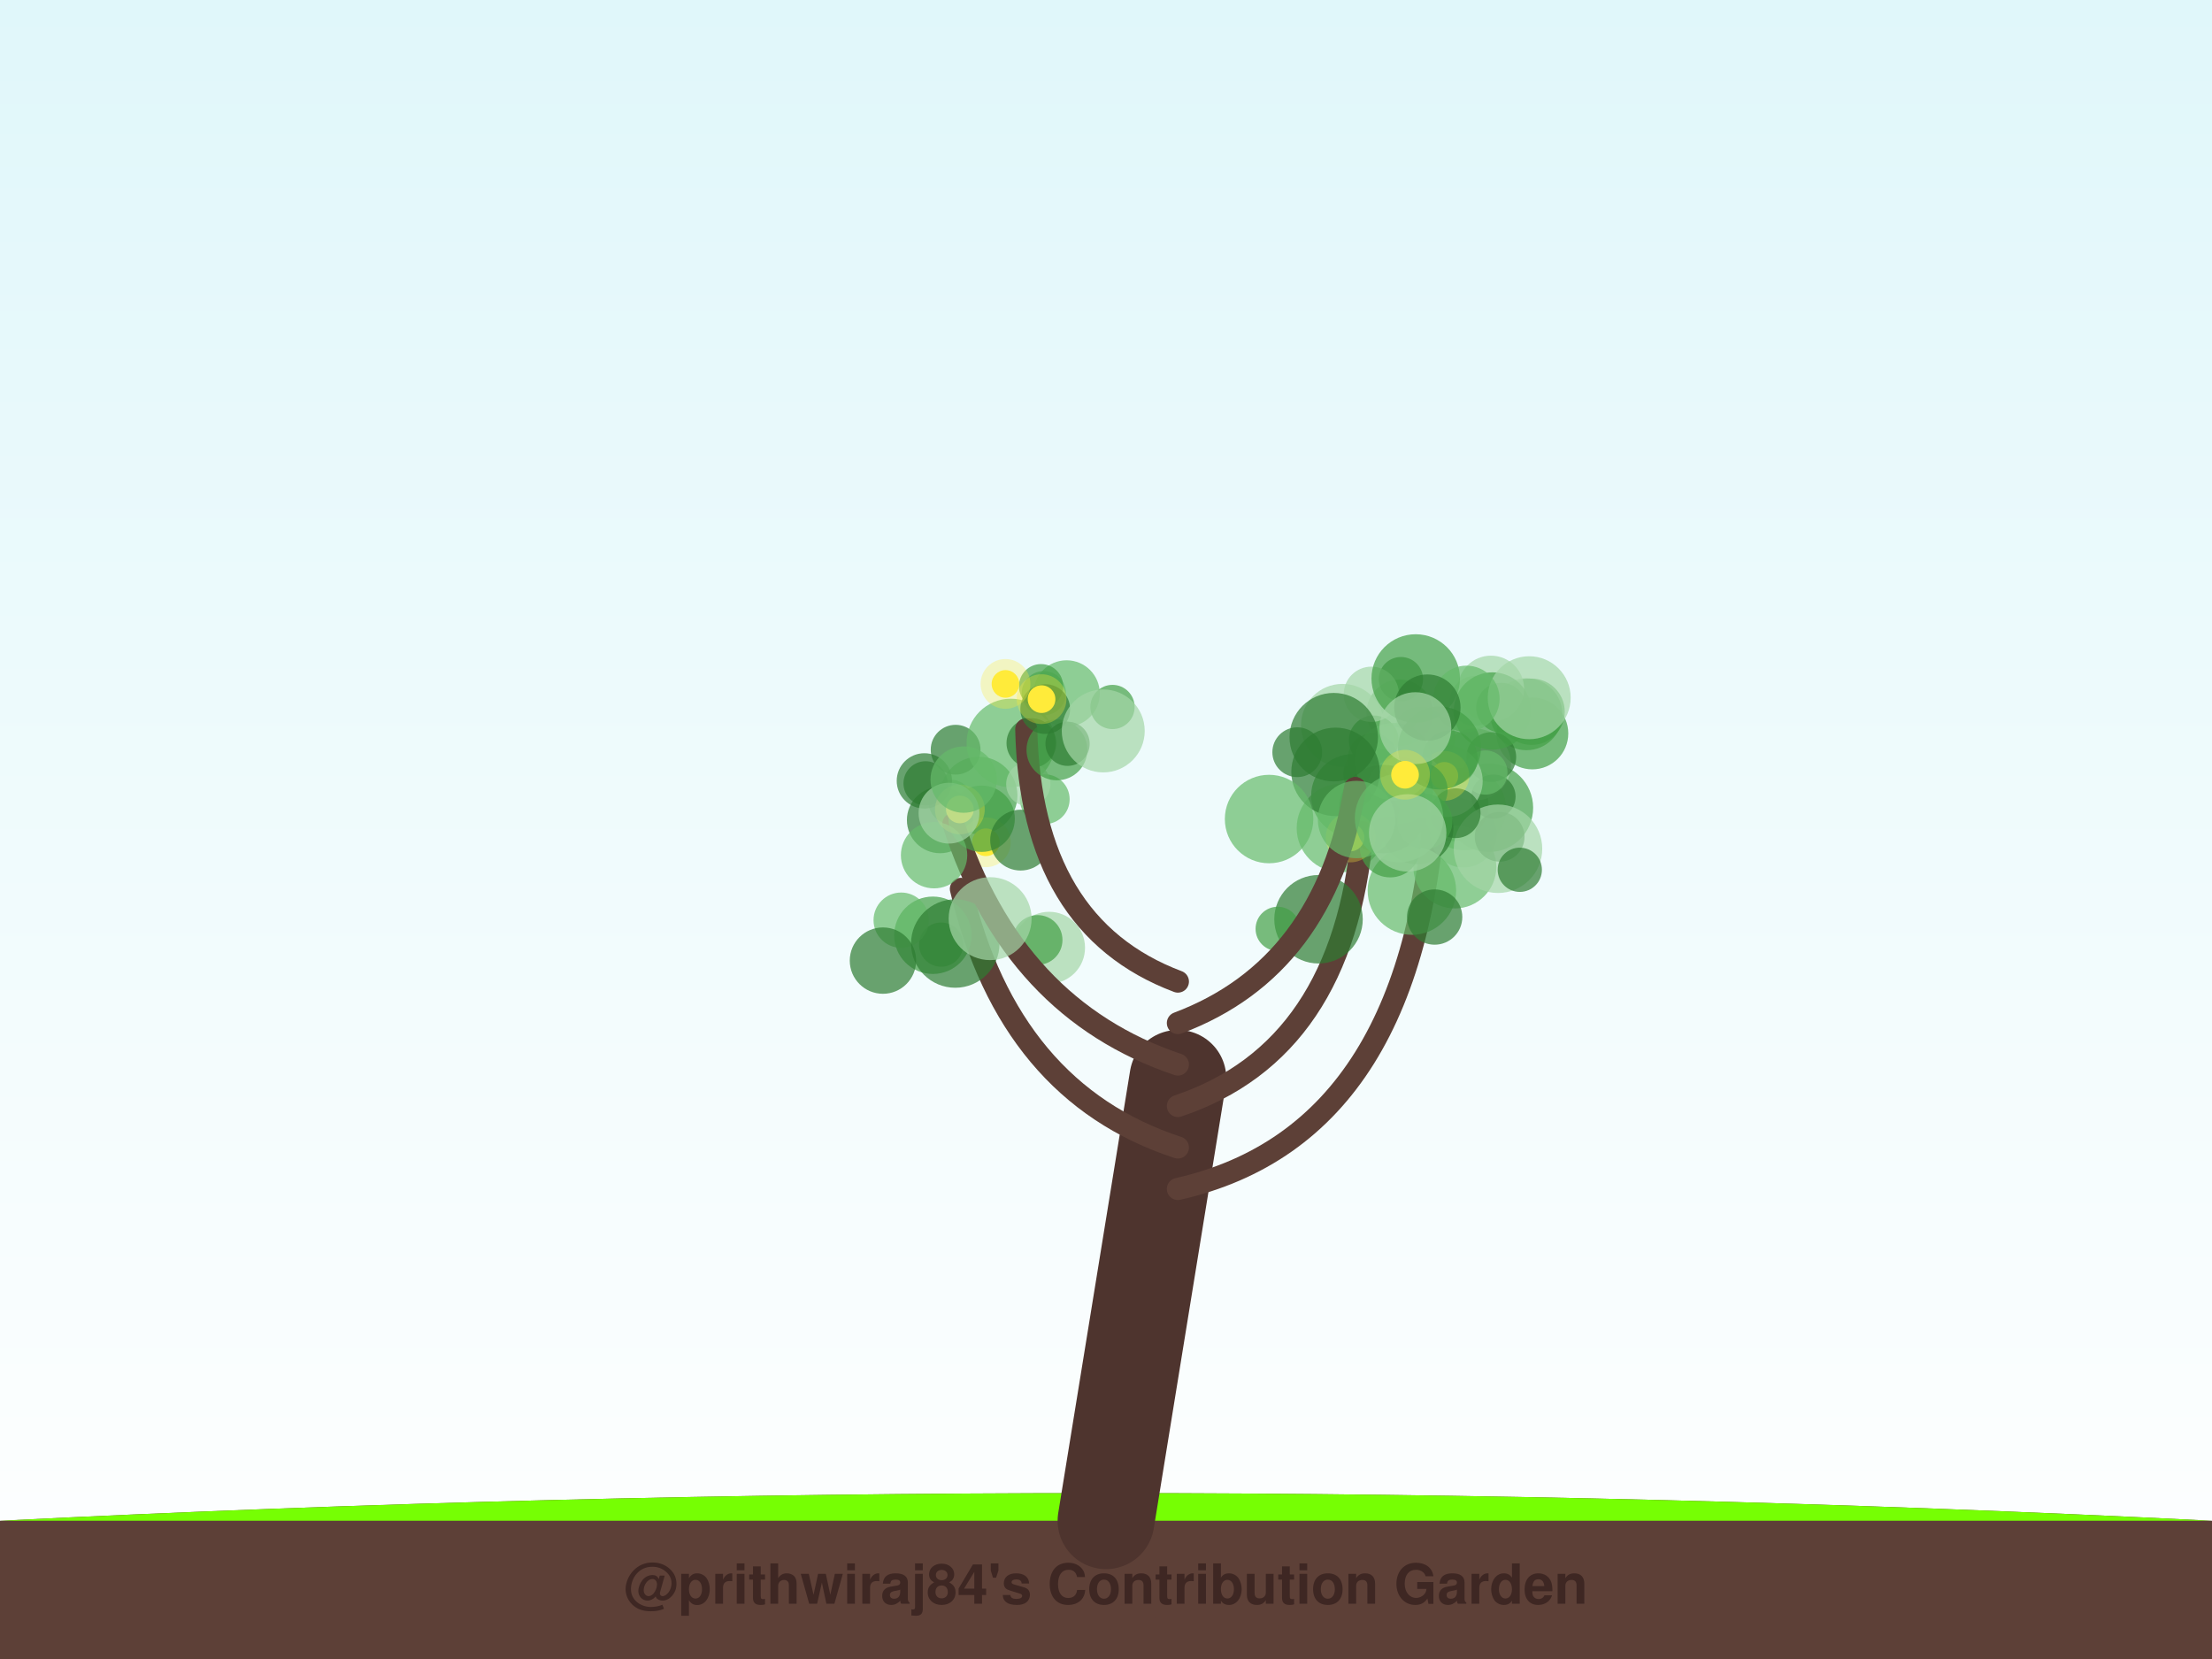
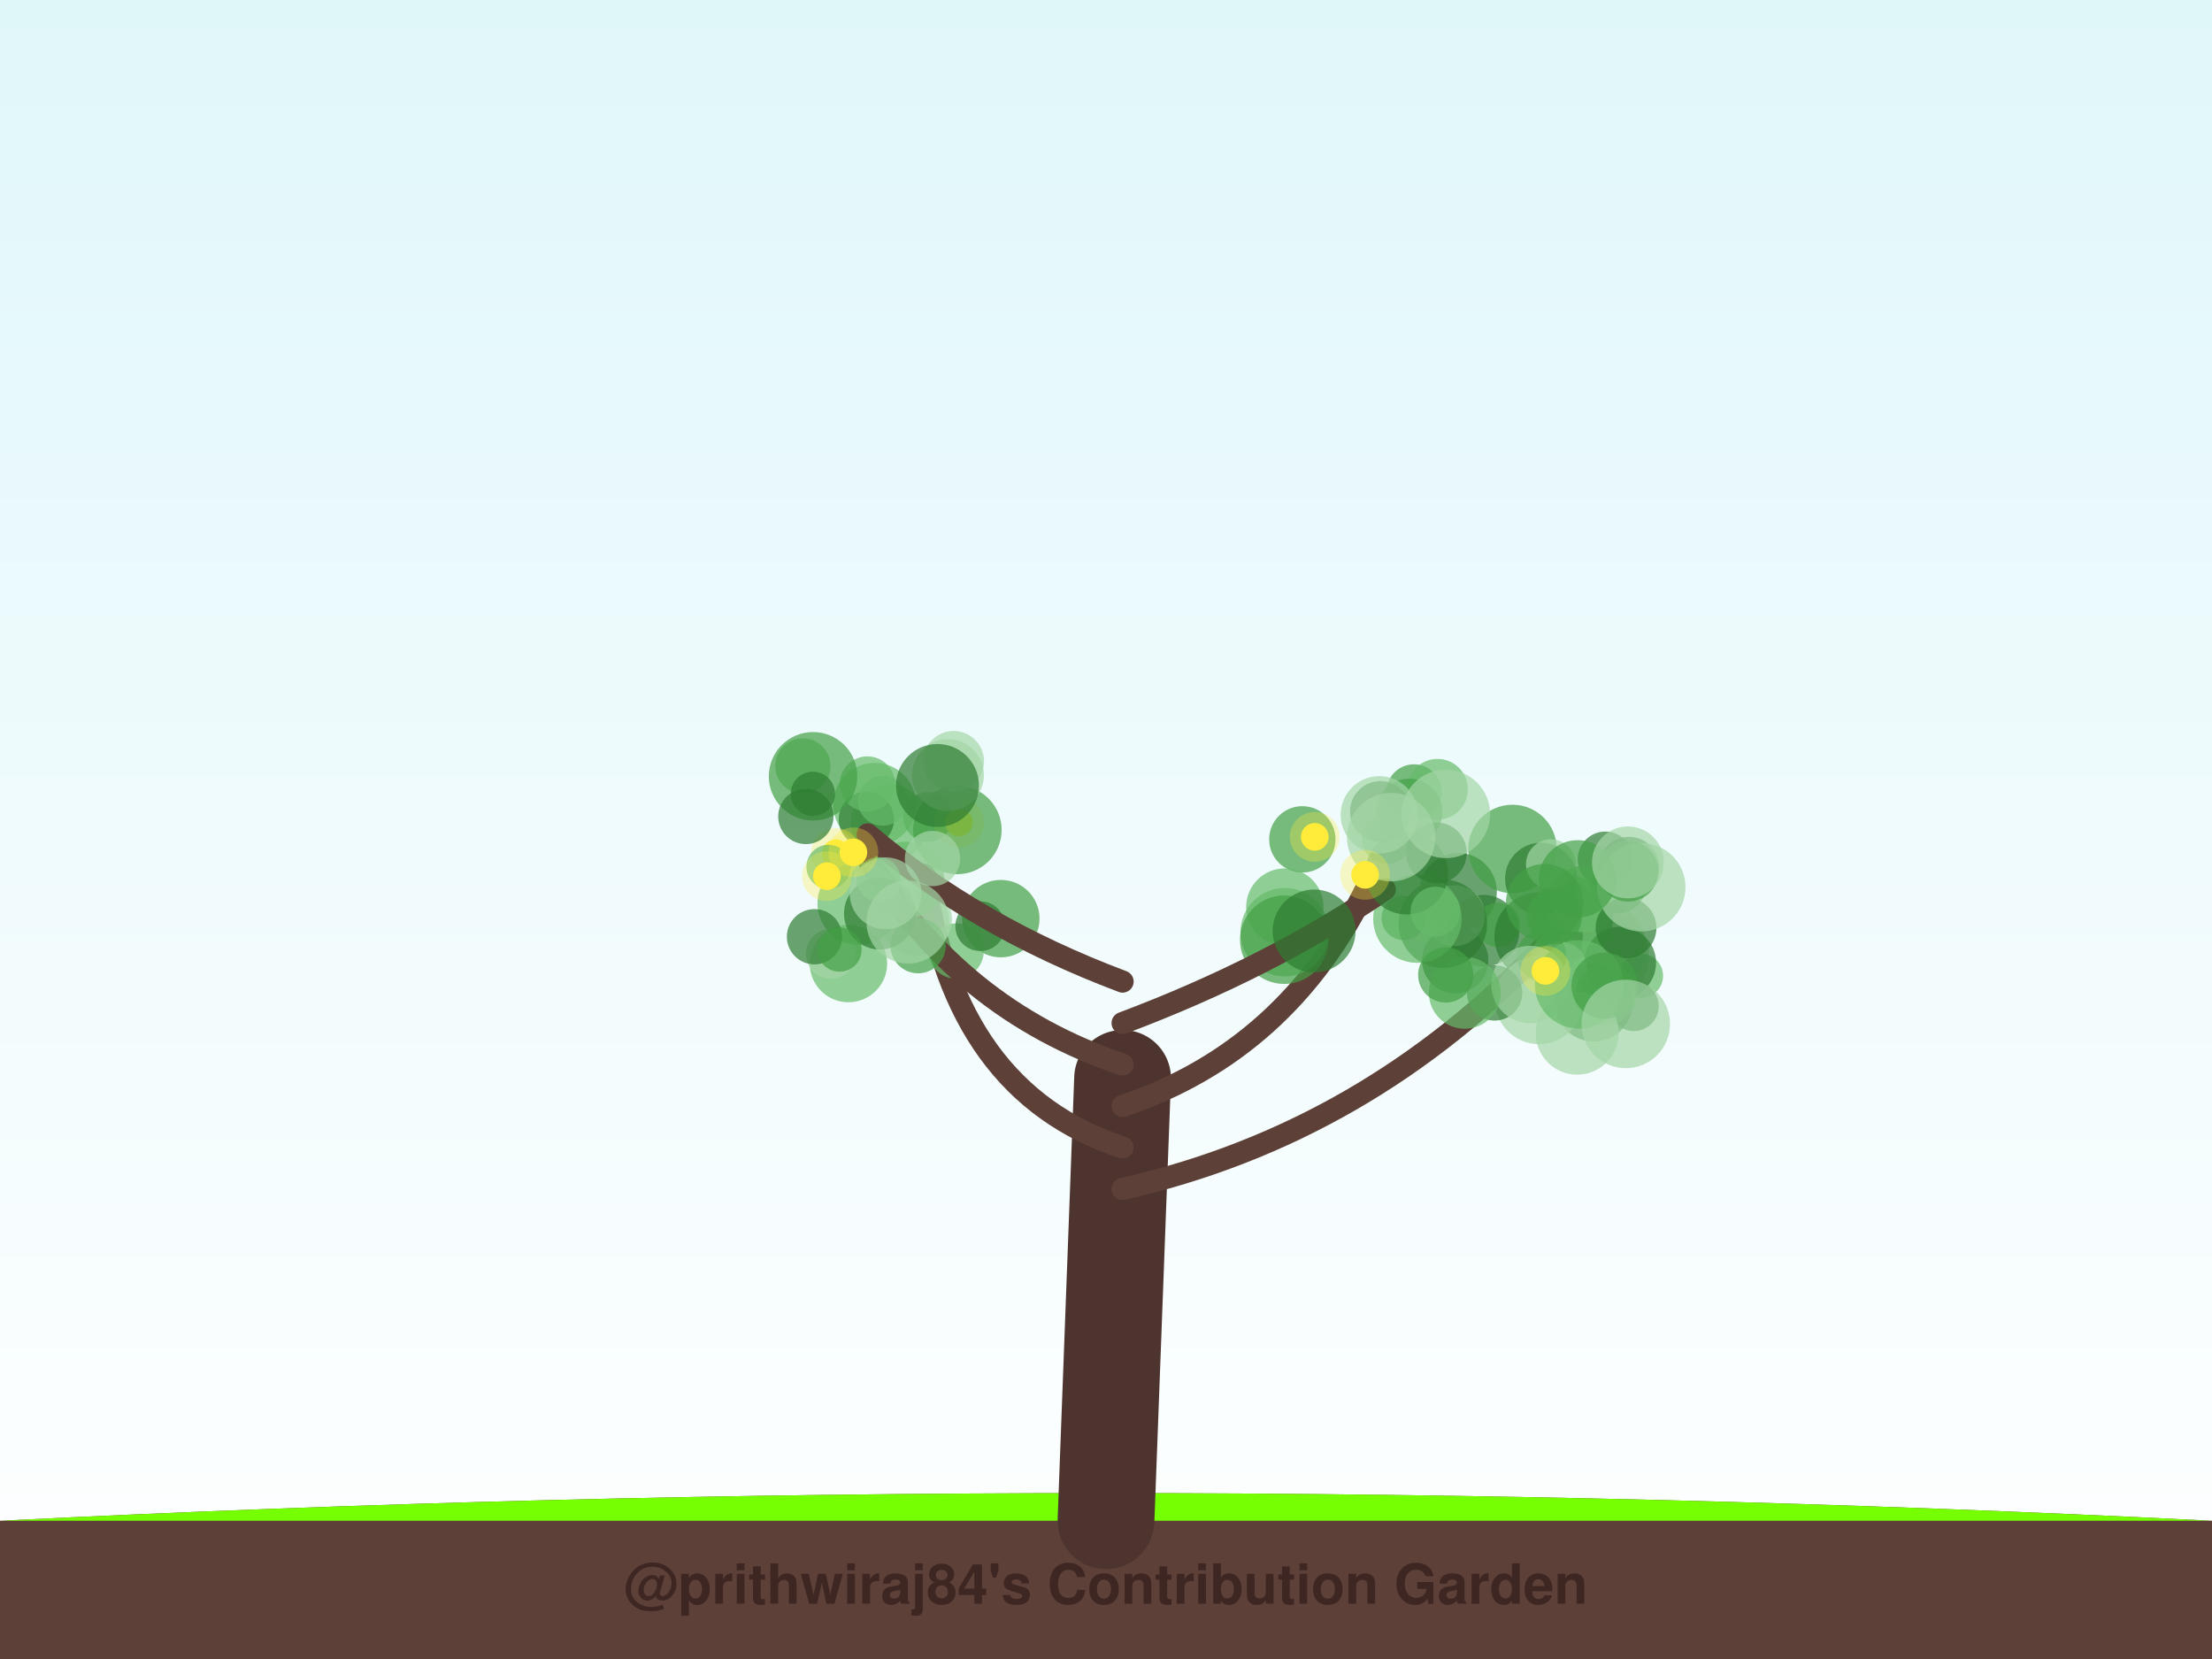
<svg xmlns="http://www.w3.org/2000/svg" width="800" height="600" viewBox="0 0 800 600">
  <defs>
    <linearGradient id="sky" x1="0%" y1="0%" x2="0%" y2="100%">
      <stop offset="0%" style="stop-color:#e0f7fa;stop-opacity:1" />
      <stop offset="100%" style="stop-color:#ffffff;stop-opacity:1" />
    </linearGradient>
    <filter id="glow" x="-20%" y="-20%" width="140%" height="140%">
      <feGaussianBlur stdDeviation="2" result="coloredBlur" />
      <feMerge>
        <feMergeNode in="coloredBlur" />
        <feMergeNode in="SourceGraphic" />
      </feMerge>
    </filter>
  </defs>
  <rect width="100%" height="100%" fill="url(#sky)" />
  <path d="M0,550 Q400,530 800,550 L800,600 L0,600 Z" stroke="#4e342e" stroke-width="0" fill="#5d4037" stroke-linecap="round" stroke-opacity="1.0" />
  <path d="M0,550 Q400,530 800,550" stroke="none" stroke-width="0" fill="#76ff03" stroke-linecap="round" stroke-opacity="0.1" />
-   <path d="M400,550 Q413.0,470.0 426,390" stroke="#4e342e" stroke-width="35" fill="none" stroke-linecap="round" stroke-opacity="1.0" />
-   <path d="M426,430 Q514.261,410 519.543,280.3" stroke="#5d4037" stroke-width="8" fill="none" stroke-linecap="round" stroke-opacity="1.0" />
-   <circle cx="554.191" cy="265.247" r="13" fill="#43a047" fill-opacity="0.7" />
-   <circle cx="553.914" cy="257.418" r="12" fill="#43a047" fill-opacity="0.7" />
-   <circle cx="529.259" cy="301.74" r="12" fill="#a5d6a7" fill-opacity="0.7" />
-   <circle cx="533.426" cy="253.484" r="9" fill="#a5d6a7" fill-opacity="0.7" />
-   <circle cx="552.053" cy="258.324" r="13" fill="#43a047" fill-opacity="0.7" />
-   <circle cx="513.854" cy="265.684" r="10" fill="#a5d6a7" fill-opacity="0.7" />
-   <circle cx="538.485" cy="292.138" r="16" fill="#43a047" fill-opacity="0.7" />
-   <circle cx="525.324" cy="291.198" r="13" fill="#2e7d32" fill-opacity="0.7" />
-   <circle cx="533.466" cy="276.495" r="13" fill="#a5d6a7" fill-opacity="0.7" />
-   <circle cx="529.708" cy="292.529" r="15" fill="#66bb6a" fill-opacity="0.7" />
-   <circle cx="495.879" cy="279.876" r="10" fill="#43a047" fill-opacity="0.7" />
-   <circle cx="506.234" cy="257.776" r="12" fill="#66bb6a" fill-opacity="0.7" />
-   <circle cx="539.346" cy="273.796" r="9" fill="#2e7d32" fill-opacity="0.7" />
-   <circle cx="526.164" cy="313.55" r="15" fill="#66bb6a" fill-opacity="0.7" />
-   <circle cx="539.218" cy="249.13" r="12" fill="#a5d6a7" fill-opacity="0.7" />
-   <circle cx="485.527" cy="262.341" r="15" fill="#a5d6a7" fill-opacity="0.7" />
-   <circle cx="502.878" cy="273.681" r="11" fill="#a5d6a7" fill-opacity="0.7" />
-   <circle cx="542.916" cy="255.933" r="9" fill="#43a047" fill-opacity="0.7" />
-   <circle cx="506.667" cy="245.607" r="8" fill="#2e7d32" fill-opacity="0.7" />
-   <circle cx="539.764" cy="257.154" r="14" fill="#43a047" fill-opacity="0.7" />
-   <circle cx="518.453" cy="266.465" r="8" fill="#a5d6a7" fill-opacity="0.7" />
-   <circle cx="496.458" cy="274.192" r="9" fill="#66bb6a" fill-opacity="0.7" />
-   <circle cx="496.814" cy="267.776" r="9" fill="#43a047" fill-opacity="0.7" />
-   <circle cx="540.129" cy="288.102" r="8" fill="#2e7d32" fill-opacity="0.7" />
-   <circle cx="489.201" cy="287.732" r="15" fill="#43a047" fill-opacity="0.7" />
-   <circle cx="553.056" cy="252.344" r="15" fill="#a5d6a7" fill-opacity="0.7" />
-   <circle cx="512.654" cy="299.618" r="13" fill="#2e7d32" fill-opacity="0.7" />
-   <circle cx="495.97" cy="251.102" r="10" fill="#a5d6a7" fill-opacity="0.7" />
-   <circle cx="512.011" cy="245.38" r="16" fill="#43a047" fill-opacity="0.7" />
-   <circle cx="537.206" cy="279.392" r="8" fill="#66bb6a" fill-opacity="0.7" />
-   <circle cx="523.241" cy="282.487" r="13" fill="#a5d6a7" fill-opacity="0.7" />
-   <circle cx="524.403" cy="274.225" r="10" fill="#43a047" fill-opacity="0.7" />
-   <circle cx="542.369" cy="302.628" r="9" fill="#2e7d32" fill-opacity="0.7" />
-   <circle cx="541.772" cy="306.962" r="16" fill="#a5d6a7" fill-opacity="0.7" />
-   <circle cx="513.082" cy="282.469" r="9" fill="#a5d6a7" fill-opacity="0.7" />
-   <circle cx="496.71" cy="293.034" r="9" fill="#66bb6a" fill-opacity="0.7" />
-   <circle cx="484.962" cy="299.471" r="16" fill="#66bb6a" fill-opacity="0.7" />
-   <circle cx="549.657" cy="314.57" r="8" fill="#2e7d32" fill-opacity="0.7" />
-   <circle cx="530.355" cy="252.739" r="12" fill="#66bb6a" fill-opacity="0.7" />
-   <circle cx="526.459" cy="294.104" r="9" fill="#2e7d32" fill-opacity="0.7" />
-   <circle cx="522.369" cy="280.6" r="5" fill="#ffeb3b" fill-opacity="1.0" />
-   <circle cx="522.369" cy="280.6" r="9" fill="#ffeb3b" fill-opacity="0.3" />
-   <path d="M426,415 Q364.959,395 347.528,321.48" stroke="#5d4037" stroke-width="8" fill="none" stroke-linecap="round" stroke-opacity="1.0" />
-   <circle cx="340.378" cy="341.63" r="8" fill="#43a047" fill-opacity="0.7" />
-   <circle cx="337.385" cy="338.251" r="14" fill="#43a047" fill-opacity="0.7" />
-   <circle cx="377.853" cy="289.048" r="9" fill="#66bb6a" fill-opacity="0.7" />
-   <circle cx="325.924" cy="332.795" r="10" fill="#66bb6a" fill-opacity="0.7" />
-   <circle cx="345.49" cy="341.237" r="16" fill="#2e7d32" fill-opacity="0.7" />
-   <circle cx="379.418" cy="342.761" r="13" fill="#a5d6a7" fill-opacity="0.7" />
-   <circle cx="343.824" cy="290.012" r="8" fill="#66bb6a" fill-opacity="0.7" />
-   <circle cx="339.994" cy="296.579" r="12" fill="#2e7d32" fill-opacity="0.7" />
-   <circle cx="353.973" cy="287.677" r="14" fill="#43a047" fill-opacity="0.7" />
-   <circle cx="319.33" cy="347.419" r="12" fill="#2e7d32" fill-opacity="0.7" />
-   <circle cx="375.259" cy="339.956" r="9" fill="#43a047" fill-opacity="0.7" />
-   <circle cx="356.555" cy="304.623" r="5" fill="#ffeb3b" fill-opacity="1.0" />
-   <circle cx="356.555" cy="304.623" r="9" fill="#ffeb3b" fill-opacity="0.3" />
-   <path d="M426,400 Q485.708,380 492.777,300.999" stroke="#5d4037" stroke-width="8" fill="none" stroke-linecap="round" stroke-opacity="1.0" />
-   <circle cx="476.862" cy="332.459" r="16" fill="#2e7d32" fill-opacity="0.7" />
-   <circle cx="506.257" cy="285.812" r="12" fill="#66bb6a" fill-opacity="0.7" />
-   <circle cx="510.63" cy="322.095" r="16" fill="#66bb6a" fill-opacity="0.7" />
-   <circle cx="518.863" cy="331.662" r="10" fill="#2e7d32" fill-opacity="0.7" />
-   <circle cx="462.096" cy="335.933" r="8" fill="#43a047" fill-opacity="0.7" />
-   <circle cx="502.781" cy="306.322" r="11" fill="#43a047" fill-opacity="0.7" />
-   <circle cx="500.264" cy="292.604" r="16" fill="#2e7d32" fill-opacity="0.7" />
-   <circle cx="513.566" cy="285.789" r="10" fill="#43a047" fill-opacity="0.7" />
-   <circle cx="503.919" cy="275.459" r="14" fill="#66bb6a" fill-opacity="0.7" />
-   <circle cx="483.02" cy="279.155" r="16" fill="#2e7d32" fill-opacity="0.7" />
-   <circle cx="488.442" cy="302.877" r="5" fill="#ffeb3b" fill-opacity="1.0" />
-   <circle cx="488.442" cy="302.877" r="9" fill="#ffeb3b" fill-opacity="0.3" />
-   <path d="M426,385 Q366.482,365 344.818,297.943" stroke="#5d4037" stroke-width="8" fill="none" stroke-linecap="round" stroke-opacity="1.0" />
-   <circle cx="345.612" cy="271.143" r="9" fill="#2e7d32" fill-opacity="0.7" />
-   <circle cx="355.028" cy="296.112" r="12" fill="#43a047" fill-opacity="0.7" />
-   <circle cx="369.12" cy="303.839" r="11" fill="#2e7d32" fill-opacity="0.7" />
-   <circle cx="337.82" cy="309.289" r="12" fill="#66bb6a" fill-opacity="0.7" />
-   <circle cx="334.31" cy="282.415" r="10" fill="#2e7d32" fill-opacity="0.7" />
-   <circle cx="365.583" cy="268.692" r="16" fill="#66bb6a" fill-opacity="0.7" />
-   <circle cx="371.891" cy="283.58" r="8" fill="#a5d6a7" fill-opacity="0.7" />
-   <circle cx="358.093" cy="332.241" r="15" fill="#a5d6a7" fill-opacity="0.7" />
-   <circle cx="334.751" cy="283.309" r="8" fill="#2e7d32" fill-opacity="0.7" />
-   <circle cx="373.016" cy="268.744" r="9" fill="#2e7d32" fill-opacity="0.7" />
-   <circle cx="347.144" cy="292.742" r="5" fill="#ffeb3b" fill-opacity="1.0" />
-   <circle cx="347.144" cy="292.742" r="9" fill="#ffeb3b" fill-opacity="0.3" />
-   <path d="M426,370 Q479.236,350 490.076,284.968" stroke="#5d4037" stroke-width="8" fill="none" stroke-linecap="round" stroke-opacity="1.0" />
-   <circle cx="458.98" cy="296.215" r="16" fill="#66bb6a" fill-opacity="0.7" />
-   <circle cx="515.29" cy="297.072" r="10" fill="#43a047" fill-opacity="0.7" />
-   <circle cx="505.991" cy="295.863" r="16" fill="#66bb6a" fill-opacity="0.7" />
-   <circle cx="520.588" cy="270.526" r="15" fill="#43a047" fill-opacity="0.7" />
-   <circle cx="469.17" cy="272.044" r="9" fill="#2e7d32" fill-opacity="0.7" />
-   <circle cx="516.226" cy="255.917" r="12" fill="#2e7d32" fill-opacity="0.7" />
-   <circle cx="490.61" cy="296.394" r="14" fill="#66bb6a" fill-opacity="0.7" />
-   <circle cx="511.893" cy="263.348" r="13" fill="#a5d6a7" fill-opacity="0.7" />
-   <circle cx="482.372" cy="266.604" r="16" fill="#2e7d32" fill-opacity="0.7" />
-   <circle cx="509.11" cy="301.228" r="14" fill="#a5d6a7" fill-opacity="0.7" />
-   <circle cx="508.15" cy="280.204" r="5" fill="#ffeb3b" fill-opacity="1.0" />
-   <circle cx="508.15" cy="280.204" r="9" fill="#ffeb3b" fill-opacity="0.3" />
-   <path d="M426,355 Q372.764,335 371.163,263.736" stroke="#5d4037" stroke-width="8" fill="none" stroke-linecap="round" stroke-opacity="1.0" />
-   <circle cx="382.247" cy="271.21" r="11" fill="#43a047" fill-opacity="0.7" />
-   <circle cx="385.751" cy="250.802" r="12" fill="#66bb6a" fill-opacity="0.7" />
-   <circle cx="386.1" cy="268.998" r="8" fill="#2e7d32" fill-opacity="0.7" />
-   <circle cx="343.214" cy="294.088" r="11" fill="#a5d6a7" fill-opacity="0.7" />
-   <circle cx="377.52" cy="250.703" r="8" fill="#66bb6a" fill-opacity="0.7" />
-   <circle cx="348.522" cy="281.952" r="12" fill="#66bb6a" fill-opacity="0.7" />
-   <circle cx="402.351" cy="255.687" r="8" fill="#43a047" fill-opacity="0.7" />
-   <circle cx="376.511" cy="248.173" r="8" fill="#43a047" fill-opacity="0.7" />
-   <circle cx="378.018" cy="256.443" r="9" fill="#2e7d32" fill-opacity="0.7" />
-   <circle cx="399.002" cy="264.351" r="15" fill="#a5d6a7" fill-opacity="0.7" />
-   <circle cx="363.646" cy="247.347" r="5" fill="#ffeb3b" fill-opacity="1.0" />
-   <circle cx="363.646" cy="247.347" r="9" fill="#ffeb3b" fill-opacity="0.3" />
-   <circle cx="376.692" cy="252.854" r="5" fill="#ffeb3b" fill-opacity="1.0" />
-   <circle cx="376.692" cy="252.854" r="9" fill="#ffeb3b" fill-opacity="0.3" />
+   <path d="M400,550 Q403.0,470.0 406,390" stroke="#4e342e" stroke-width="35" fill="none" stroke-linecap="round" stroke-opacity="1.0" />
+   <path d="M406,430 Q494.354,410 559.034,341.646" stroke="#5d4037" stroke-width="8" fill="none" stroke-linecap="round" stroke-opacity="1.0" />
+   <circle cx="527.357" cy="322.491" r="14" fill="#2e7d32" fill-opacity="0.7" />
+   <circle cx="547.013" cy="307.041" r="16" fill="#43a047" fill-opacity="0.7" />
+   <circle cx="579.408" cy="342.155" r="16" fill="#a5d6a7" fill-opacity="0.7" />
+   <circle cx="580.454" cy="345.836" r="16" fill="#a5d6a7" fill-opacity="0.7" />
+   <circle cx="593.48" cy="352.921" r="8" fill="#66bb6a" fill-opacity="0.7" />
+   <circle cx="536.532" cy="336.651" r="13" fill="#2e7d32" fill-opacity="0.7" />
+   <circle cx="541.642" cy="334.493" r="8" fill="#43a047" fill-opacity="0.7" />
+   <circle cx="526.282" cy="347.265" r="12" fill="#2e7d32" fill-opacity="0.7" />
+   <circle cx="556.466" cy="338.772" r="16" fill="#2e7d32" fill-opacity="0.7" />
+   <circle cx="568.063" cy="328.22" r="9" fill="#a5d6a7" fill-opacity="0.7" />
+   <circle cx="576.409" cy="362.667" r="14" fill="#2e7d32" fill-opacity="0.7" />
+   <circle cx="557.332" cy="317.784" r="13" fill="#2e7d32" fill-opacity="0.7" />
+   <circle cx="585.947" cy="348.186" r="13" fill="#2e7d32" fill-opacity="0.7" />
+   <circle cx="562.838" cy="346.233" r="9" fill="#66bb6a" fill-opacity="0.7" />
+   <circle cx="568.403" cy="331.99" r="15" fill="#43a047" fill-opacity="0.7" />
+   <circle cx="560.896" cy="312.546" r="9" fill="#a5d6a7" fill-opacity="0.7" />
+   <circle cx="590.895" cy="363.897" r="9" fill="#2e7d32" fill-opacity="0.7" />
+   <circle cx="564.158" cy="350.574" r="10" fill="#a5d6a7" fill-opacity="0.7" />
+   <circle cx="556.647" cy="361.64" r="16" fill="#a5d6a7" fill-opacity="0.7" />
+   <circle cx="585.29" cy="320.292" r="10" fill="#43a047" fill-opacity="0.7" />
+   <circle cx="580.775" cy="359.785" r="11" fill="#43a047" fill-opacity="0.7" />
+   <circle cx="580.605" cy="310.741" r="10" fill="#2e7d32" fill-opacity="0.7" />
+   <circle cx="589.125" cy="313.659" r="11" fill="#2e7d32" fill-opacity="0.7" />
+   <circle cx="557.497" cy="345.551" r="9" fill="#43a047" fill-opacity="0.7" />
+   <circle cx="526.064" cy="331.158" r="11" fill="#a5d6a7" fill-opacity="0.7" />
+   <circle cx="572.595" cy="325.164" r="12" fill="#66bb6a" fill-opacity="0.7" />
+   <circle cx="540.541" cy="359.108" r="10" fill="#2e7d32" fill-opacity="0.7" />
+   <circle cx="553.345" cy="356.068" r="14" fill="#a5d6a7" fill-opacity="0.7" />
+   <circle cx="558.652" cy="326.444" r="14" fill="#43a047" fill-opacity="0.7" />
+   <circle cx="570.418" cy="373.668" r="15" fill="#a5d6a7" fill-opacity="0.7" />
+   <circle cx="571.079" cy="356.019" r="16" fill="#66bb6a" fill-opacity="0.7" />
+   <circle cx="588.074" cy="335.582" r="11" fill="#2e7d32" fill-opacity="0.7" />
+   <circle cx="562.158" cy="331.56" r="10" fill="#43a047" fill-opacity="0.7" />
+   <circle cx="593.581" cy="320.875" r="16" fill="#a5d6a7" fill-opacity="0.7" />
+   <circle cx="580.344" cy="356.51" r="12" fill="#43a047" fill-opacity="0.7" />
+   <circle cx="570.57" cy="317.858" r="14" fill="#43a047" fill-opacity="0.7" />
+   <circle cx="529.764" cy="359.069" r="13" fill="#66bb6a" fill-opacity="0.7" />
+   <circle cx="588.823" cy="315.07" r="11" fill="#43a047" fill-opacity="0.7" />
+   <circle cx="588.748" cy="311.9" r="13" fill="#a5d6a7" fill-opacity="0.7" />
+   <circle cx="587.992" cy="370.324" r="16" fill="#a5d6a7" fill-opacity="0.7" />
+   <circle cx="558.929" cy="351.125" r="5" fill="#ffeb3b" fill-opacity="1.0" />
+   <circle cx="558.929" cy="351.125" r="9" fill="#ffeb3b" fill-opacity="0.3" />
+   <path d="M406,415 Q344.987,395 334.275,316.279" stroke="#5d4037" stroke-width="8" fill="none" stroke-linecap="round" stroke-opacity="1.0" />
+   <circle cx="316.321" cy="290.896" r="15" fill="#66bb6a" fill-opacity="0.7" />
+   <circle cx="335.627" cy="295.449" r="9" fill="#43a047" fill-opacity="0.7" />
+   <circle cx="306.85" cy="348.48" r="14" fill="#66bb6a" fill-opacity="0.7" />
+   <circle cx="361.961" cy="332.231" r="14" fill="#43a047" fill-opacity="0.7" />
+   <circle cx="345.798" cy="343.946" r="10" fill="#66bb6a" fill-opacity="0.7" />
+   <circle cx="321.678" cy="297.691" r="14" fill="#66bb6a" fill-opacity="0.7" />
+   <circle cx="300.485" cy="345.014" r="9" fill="#a5d6a7" fill-opacity="0.7" />
+   <circle cx="313.334" cy="296.328" r="10" fill="#2e7d32" fill-opacity="0.7" />
+   <circle cx="354.517" cy="334.959" r="9" fill="#2e7d32" fill-opacity="0.7" />
+   <circle cx="331.288" cy="332.499" r="13" fill="#a5d6a7" fill-opacity="0.7" />
+   <circle cx="313.705" cy="283.557" r="10" fill="#66bb6a" fill-opacity="0.7" />
+   <circle cx="346.847" cy="297.478" r="5" fill="#ffeb3b" fill-opacity="1.0" />
+   <circle cx="346.847" cy="297.478" r="9" fill="#ffeb3b" fill-opacity="0.3" />
+   <path d="M406,400 Q465.684,380 494.707,320.128" stroke="#5d4037" stroke-width="8" fill="none" stroke-linecap="round" stroke-opacity="1.0" />
+   <circle cx="464.639" cy="337.138" r="16" fill="#66bb6a" fill-opacity="0.7" />
+   <circle cx="511.405" cy="286.419" r="10" fill="#43a047" fill-opacity="0.7" />
+   <circle cx="507.643" cy="331.989" r="8" fill="#43a047" fill-opacity="0.7" />
+   <circle cx="471.007" cy="303.56" r="12" fill="#43a047" fill-opacity="0.7" />
+   <circle cx="464.686" cy="328.063" r="14" fill="#66bb6a" fill-opacity="0.7" />
+   <circle cx="464.461" cy="339.862" r="16" fill="#43a047" fill-opacity="0.7" />
+   <circle cx="501.57" cy="303.422" r="9" fill="#66bb6a" fill-opacity="0.7" />
+   <circle cx="521.825" cy="334.074" r="16" fill="#2e7d32" fill-opacity="0.7" />
+   <circle cx="512.63" cy="332.237" r="16" fill="#66bb6a" fill-opacity="0.7" />
+   <circle cx="519.878" cy="285.467" r="11" fill="#66bb6a" fill-opacity="0.7" />
+   <circle cx="475.5" cy="302.661" r="5" fill="#ffeb3b" fill-opacity="1.0" />
+   <circle cx="475.5" cy="302.661" r="9" fill="#ffeb3b" fill-opacity="0.3" />
+   <path d="M406,385 Q346.506,365 313.529,310.119" stroke="#5d4037" stroke-width="8" fill="none" stroke-linecap="round" stroke-opacity="1.0" />
+   <circle cx="332.049" cy="342.007" r="10" fill="#43a047" fill-opacity="0.7" />
+   <circle cx="290.377" cy="277.032" r="10" fill="#66bb6a" fill-opacity="0.7" />
+   <circle cx="346.254" cy="300.157" r="16" fill="#43a047" fill-opacity="0.7" />
+   <circle cx="310.652" cy="326.746" r="15" fill="#66bb6a" fill-opacity="0.7" />
+   <circle cx="327.565" cy="318.413" r="14" fill="#66bb6a" fill-opacity="0.7" />
+   <circle cx="294.573" cy="338.781" r="10" fill="#2e7d32" fill-opacity="0.7" />
+   <circle cx="318.24" cy="330.405" r="13" fill="#2e7d32" fill-opacity="0.7" />
+   <circle cx="294.05" cy="280.757" r="16" fill="#43a047" fill-opacity="0.7" />
+   <circle cx="344.891" cy="275.369" r="11" fill="#a5d6a7" fill-opacity="0.7" />
+   <circle cx="303.627" cy="343.428" r="8" fill="#43a047" fill-opacity="0.7" />
+   <circle cx="302.283" cy="308.563" r="5" fill="#ffeb3b" fill-opacity="1.0" />
+   <circle cx="302.283" cy="308.563" r="9" fill="#ffeb3b" fill-opacity="0.3" />
+   <path d="M406,370 Q459.228,350 500.853,321.67" stroke="#5d4037" stroke-width="8" fill="none" stroke-linecap="round" stroke-opacity="1.0" />
+   <circle cx="508.736" cy="315.734" r="15" fill="#2e7d32" fill-opacity="0.7" />
+   <circle cx="509.677" cy="293.612" r="12" fill="#43a047" fill-opacity="0.7" />
+   <circle cx="499.261" cy="293.493" r="11" fill="#2e7d32" fill-opacity="0.7" />
+   <circle cx="519.468" cy="308.458" r="11" fill="#2e7d32" fill-opacity="0.7" />
+   <circle cx="519.149" cy="329.692" r="9" fill="#66bb6a" fill-opacity="0.7" />
+   <circle cx="498.862" cy="294.695" r="14" fill="#a5d6a7" fill-opacity="0.7" />
+   <circle cx="522.873" cy="352.593" r="10" fill="#43a047" fill-opacity="0.7" />
+   <circle cx="522.907" cy="294.367" r="16" fill="#a5d6a7" fill-opacity="0.7" />
+   <circle cx="503.143" cy="302.772" r="16" fill="#a5d6a7" fill-opacity="0.7" />
+   <circle cx="475.251" cy="336.702" r="15" fill="#2e7d32" fill-opacity="0.7" />
+   <circle cx="493.717" cy="316.397" r="5" fill="#ffeb3b" fill-opacity="1.0" />
+   <circle cx="493.717" cy="316.397" r="9" fill="#ffeb3b" fill-opacity="0.3" />
+   <path d="M406,355 Q352.772,335 313.807,301.772" stroke="#5d4037" stroke-width="8" fill="none" stroke-linecap="round" stroke-opacity="1.0" />
+   <circle cx="317.736" cy="317.99" r="8" fill="#66bb6a" fill-opacity="0.7" />
+   <circle cx="342.849" cy="280.333" r="13" fill="#a5d6a7" fill-opacity="0.7" />
+   <circle cx="328.372" cy="333.475" r="15" fill="#a5d6a7" fill-opacity="0.7" />
+   <circle cx="319.252" cy="289.627" r="9" fill="#66bb6a" fill-opacity="0.7" />
+   <circle cx="339.05" cy="284.082" r="15" fill="#2e7d32" fill-opacity="0.7" />
+   <circle cx="293.981" cy="287.088" r="8" fill="#2e7d32" fill-opacity="0.7" />
+   <circle cx="299.658" cy="313.521" r="8" fill="#66bb6a" fill-opacity="0.7" />
+   <circle cx="337.243" cy="310.503" r="10" fill="#a5d6a7" fill-opacity="0.7" />
+   <circle cx="291.45" cy="295.288" r="10" fill="#2e7d32" fill-opacity="0.7" />
+   <circle cx="320.289" cy="323.083" r="13" fill="#a5d6a7" fill-opacity="0.7" />
+   <circle cx="308.636" cy="308.264" r="5" fill="#ffeb3b" fill-opacity="1.0" />
+   <circle cx="308.636" cy="308.264" r="9" fill="#ffeb3b" fill-opacity="0.3" />
+   <circle cx="299.061" cy="316.876" r="5" fill="#ffeb3b" fill-opacity="1.0" />
+   <circle cx="299.061" cy="316.876" r="9" fill="#ffeb3b" fill-opacity="0.3" />
  <text x="400" y="580" font-family="Segoe UI, Helvetica, Arial, sans-serif" font-size="20" fill="#3e2723" text-anchor="middle" font-weight="bold">@prithwiraj84's Contribution Garden</text>
  <text x="400" y="595" font-family="Segoe UI, Helvetica, Arial, sans-serif" font-size="14" fill="#5d4037" text-anchor="middle" font-weight="bold">Grown over 5 years</text>
</svg>
